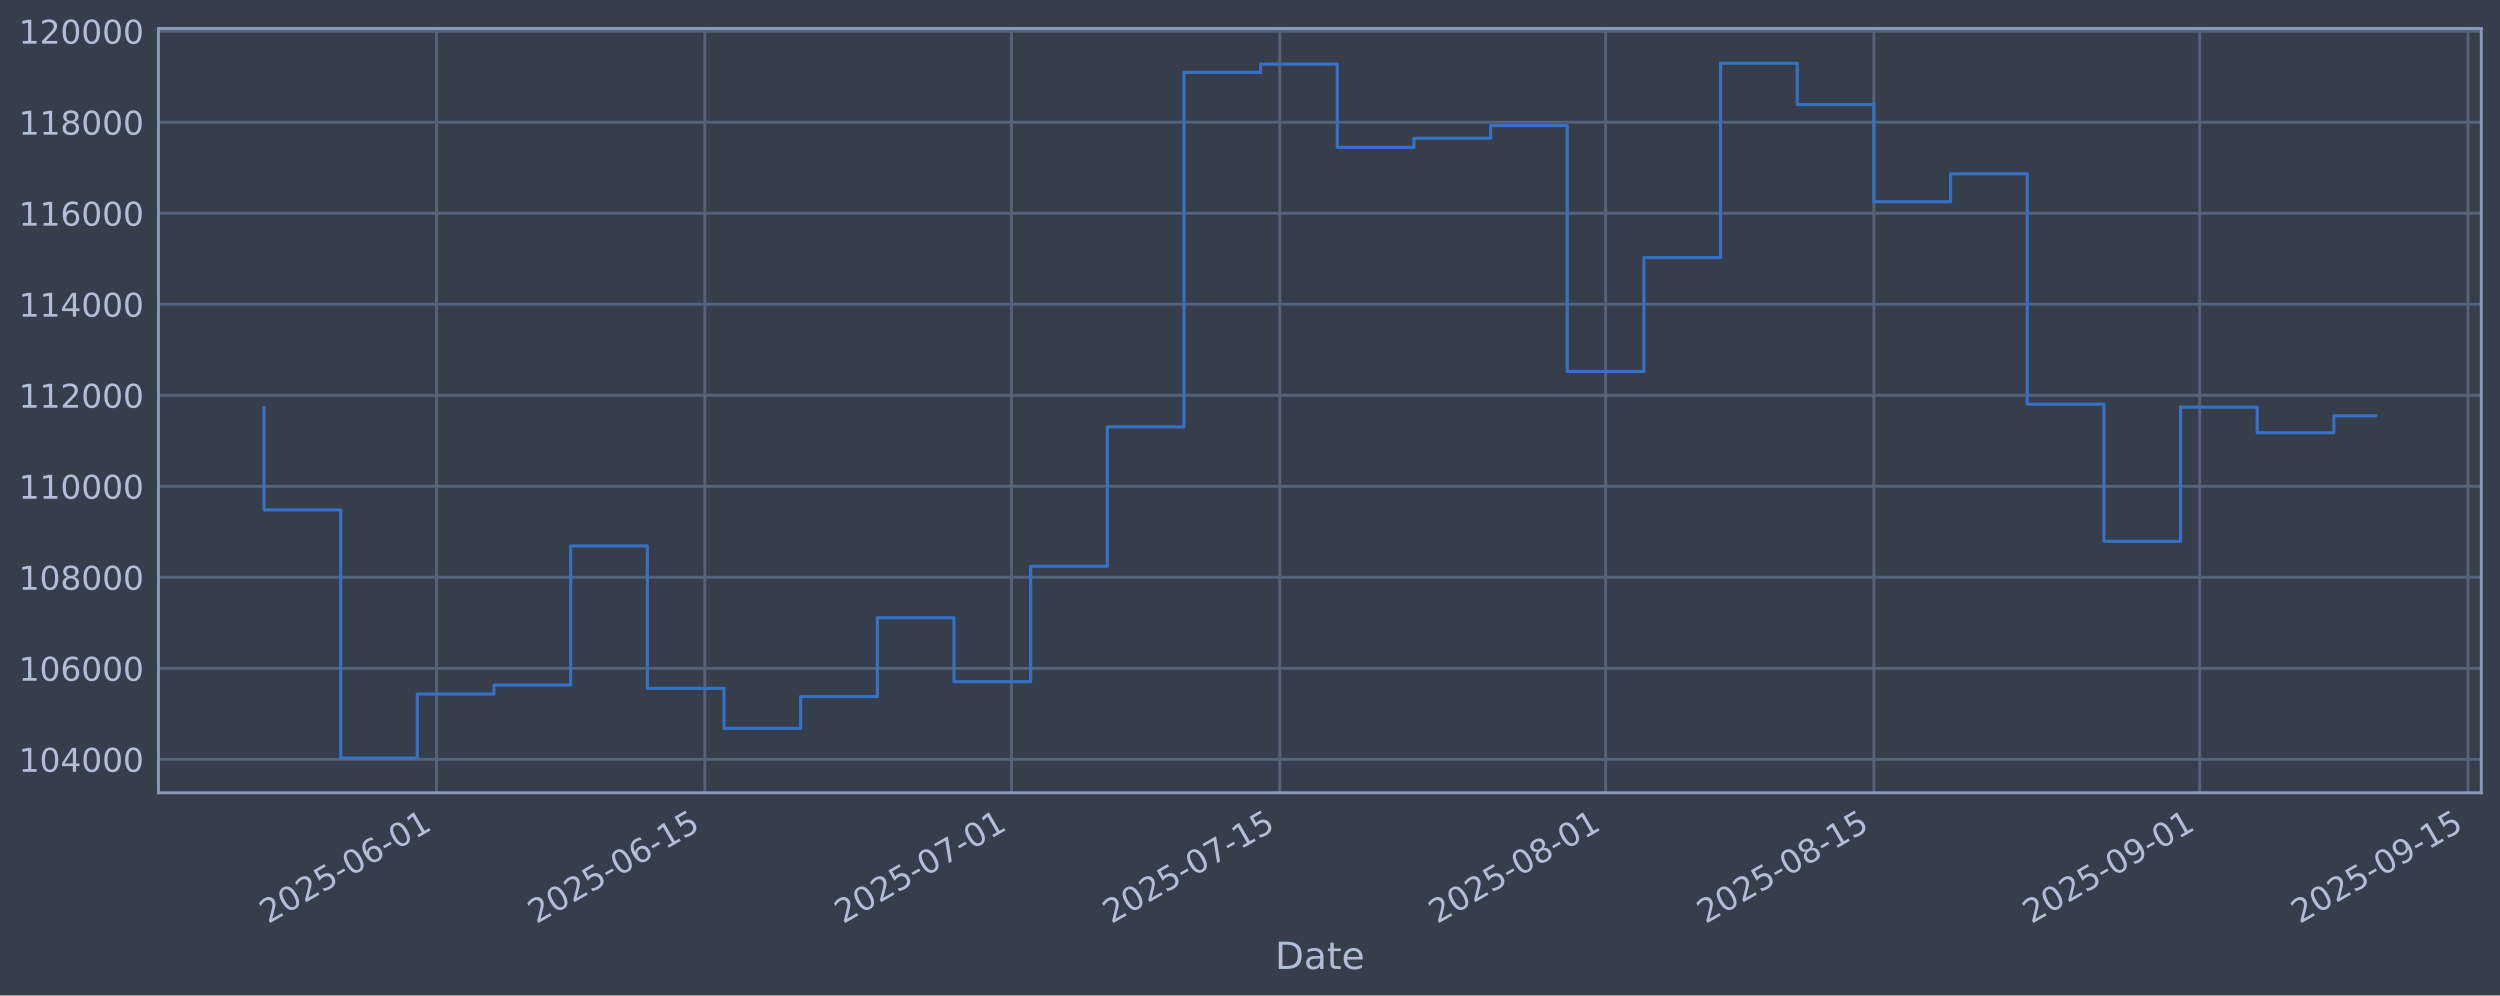
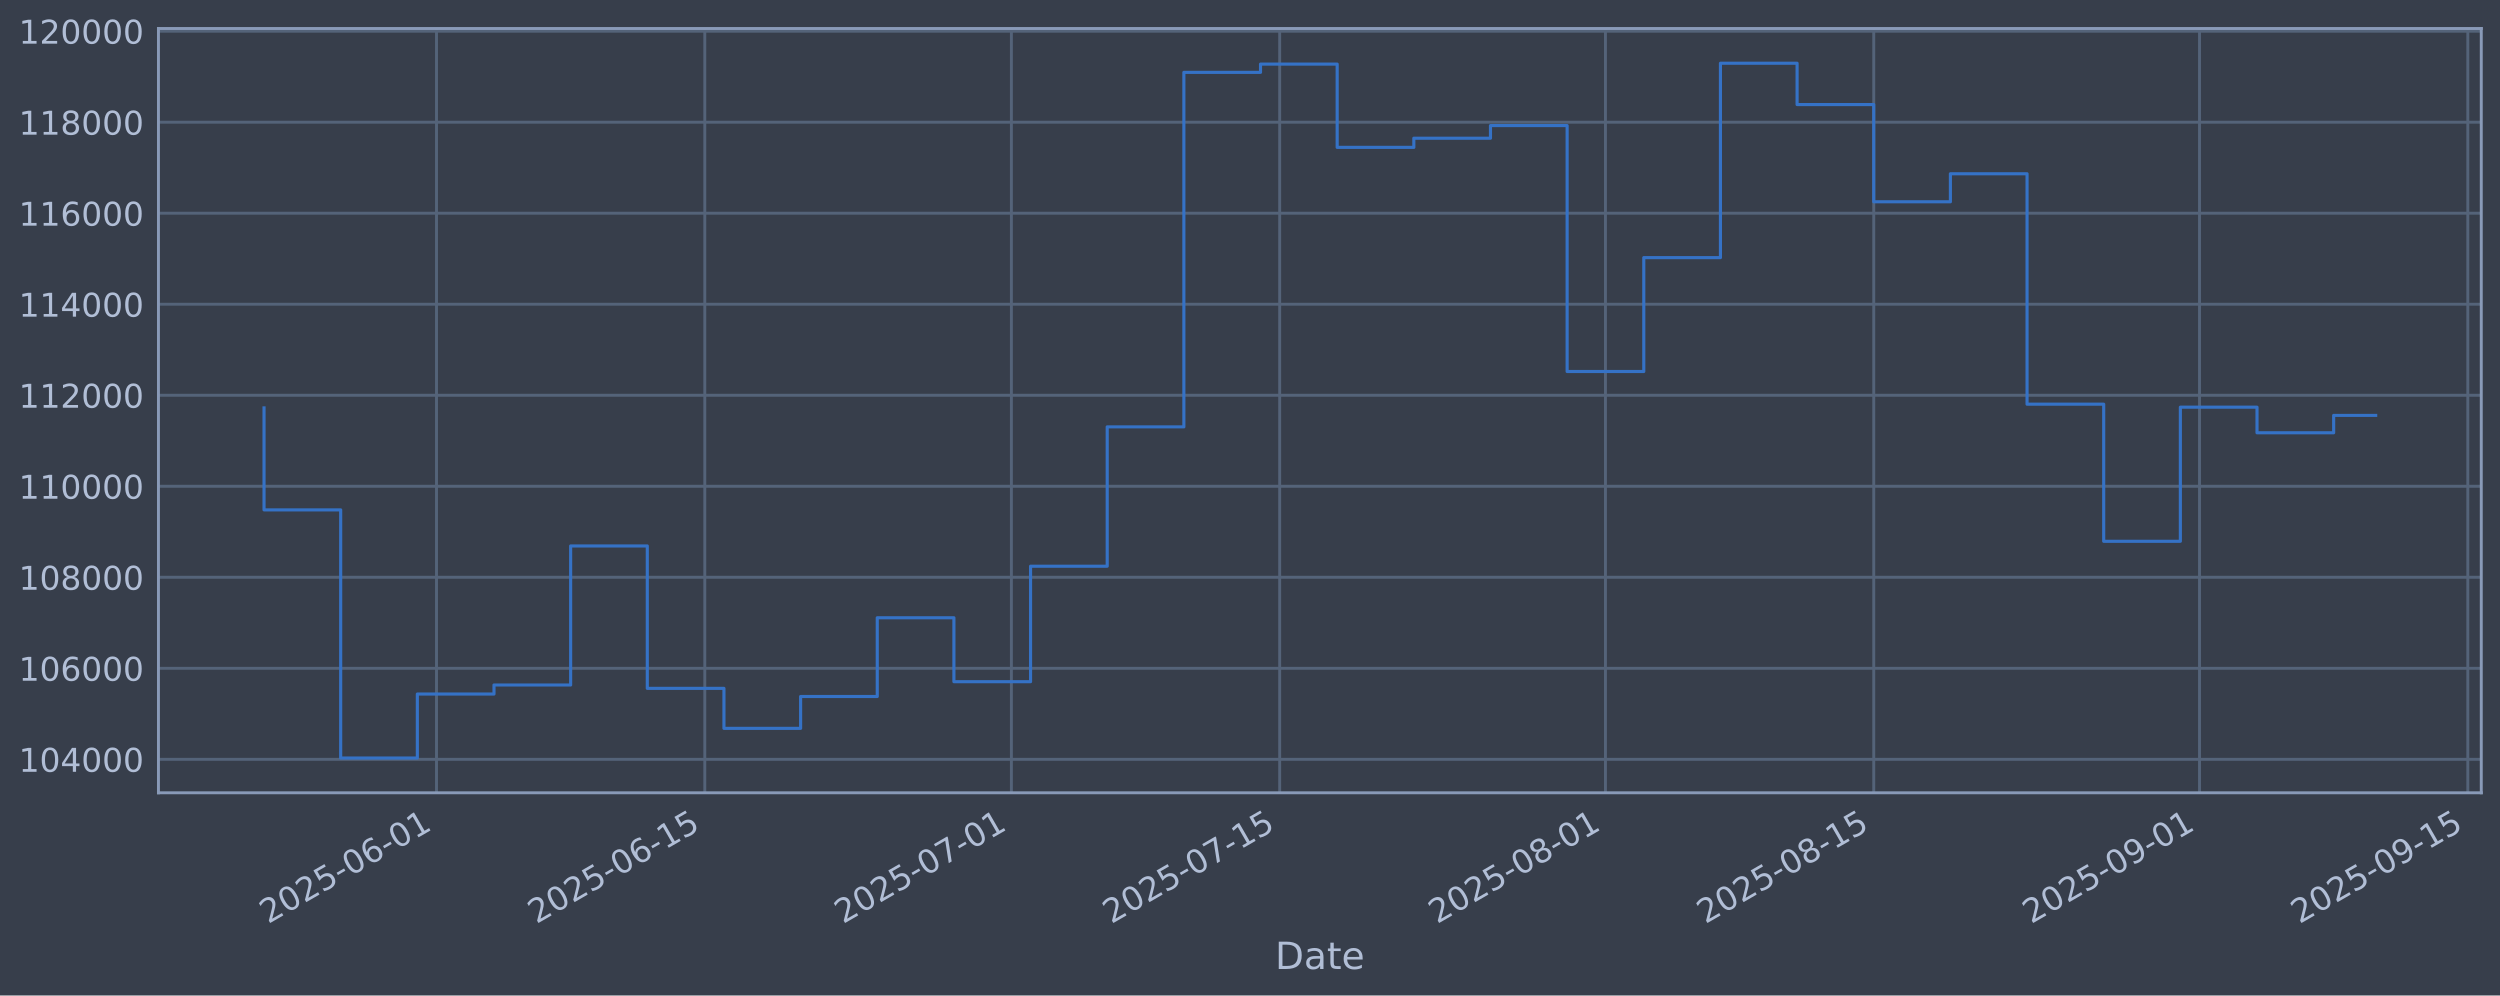
<svg xmlns="http://www.w3.org/2000/svg" xmlns:xlink="http://www.w3.org/1999/xlink" width="960.9pt" height="382.628pt" viewBox="0 0 960.9 382.628" version="1.1">
  <defs>
    <style type="text/css">*{stroke-linejoin: round; stroke-linecap: butt}</style>
  </defs>
  <g id="figure_1">
    <g id="patch_1">
      <path d="M 0 382.628  L 960.9 382.628  L 960.9 0  L 0 0  z " style="fill: #373e4b" />
    </g>
    <g id="axes_1">
      <g id="patch_2">
        <path d="M 60.901 304.718  L 953.701 304.718  L 953.701 10.958  L 60.901 10.958  z " style="fill: #373e4b" />
      </g>
      <g id="matplotlib.axis_1">
        <g id="xtick_1">
          <g id="line2d_1">
-             <path d="M 167.779 304.718  L 167.779 10.958  " clip-path="url(#p29901fb0bc)" style="fill: none; stroke: #546379; stroke-width: 1.12; stroke-linecap: square" />
+             <path d="M 167.773 304.718  L 167.773 10.958  " clip-path="url(#pda5e5e6d2a)" style="fill: none; stroke: #546379; stroke-width: 1.12; stroke-linecap: square" />
          </g>
          <g id="line2d_2" />
          <g id="text_1">
-             <g style="fill: #b1bed6" transform="translate(103.054 355.2226) rotate(-30) scale(0.126 -0.126)">
+             <g style="fill: #b1bed6" transform="translate(103.0471 355.2226) rotate(-30) scale(0.126 -0.126)">
              <defs>
                <path id="DejaVuSans-32" d="M 1228 531  L 3431 531  L 3431 0  L 469 0  L 469 531  Q 828 903 1448 1529  Q 2069 2156 2228 2338  Q 2531 2678 2651 2914  Q 2772 3150 2772 3378  Q 2772 3750 2511 3984  Q 2250 4219 1831 4219  Q 1534 4219 1204 4116  Q 875 4013 500 3803  L 500 4441  Q 881 4594 1212 4672  Q 1544 4750 1819 4750  Q 2544 4750 2975 4387  Q 3406 4025 3406 3419  Q 3406 3131 3298 2873  Q 3191 2616 2906 2266  Q 2828 2175 2409 1742  Q 1991 1309 1228 531  z " transform="scale(0.015625)" />
                <path id="DejaVuSans-30" d="M 2034 4250  Q 1547 4250 1301 3770  Q 1056 3291 1056 2328  Q 1056 1369 1301 889  Q 1547 409 2034 409  Q 2525 409 2770 889  Q 3016 1369 3016 2328  Q 3016 3291 2770 3770  Q 2525 4250 2034 4250  z M 2034 4750  Q 2819 4750 3233 4129  Q 3647 3509 3647 2328  Q 3647 1150 3233 529  Q 2819 -91 2034 -91  Q 1250 -91 836 529  Q 422 1150 422 2328  Q 422 3509 836 4129  Q 1250 4750 2034 4750  z " transform="scale(0.015625)" />
                <path id="DejaVuSans-35" d="M 691 4666  L 3169 4666  L 3169 4134  L 1269 4134  L 1269 2991  Q 1406 3038 1543 3061  Q 1681 3084 1819 3084  Q 2600 3084 3056 2656  Q 3513 2228 3513 1497  Q 3513 744 3044 326  Q 2575 -91 1722 -91  Q 1428 -91 1123 -41  Q 819 9 494 109  L 494 744  Q 775 591 1075 516  Q 1375 441 1709 441  Q 2250 441 2565 725  Q 2881 1009 2881 1497  Q 2881 1984 2565 2268  Q 2250 2553 1709 2553  Q 1456 2553 1204 2497  Q 953 2441 691 2322  L 691 4666  z " transform="scale(0.015625)" />
                <path id="DejaVuSans-2d" d="M 313 2009  L 1997 2009  L 1997 1497  L 313 1497  L 313 2009  z " transform="scale(0.015625)" />
                <path id="DejaVuSans-36" d="M 2113 2584  Q 1688 2584 1439 2293  Q 1191 2003 1191 1497  Q 1191 994 1439 701  Q 1688 409 2113 409  Q 2538 409 2786 701  Q 3034 994 3034 1497  Q 3034 2003 2786 2293  Q 2538 2584 2113 2584  z M 3366 4563  L 3366 3988  Q 3128 4100 2886 4159  Q 2644 4219 2406 4219  Q 1781 4219 1451 3797  Q 1122 3375 1075 2522  Q 1259 2794 1537 2939  Q 1816 3084 2150 3084  Q 2853 3084 3261 2657  Q 3669 2231 3669 1497  Q 3669 778 3244 343  Q 2819 -91 2113 -91  Q 1303 -91 875 529  Q 447 1150 447 2328  Q 447 3434 972 4092  Q 1497 4750 2381 4750  Q 2619 4750 2861 4703  Q 3103 4656 3366 4563  z " transform="scale(0.015625)" />
                <path id="DejaVuSans-31" d="M 794 531  L 1825 531  L 1825 4091  L 703 3866  L 703 4441  L 1819 4666  L 2450 4666  L 2450 531  L 3481 531  L 3481 0  L 794 0  L 794 531  z " transform="scale(0.015625)" />
              </defs>
              <use xlink:href="#DejaVuSans-32" />
              <use xlink:href="#DejaVuSans-30" transform="translate(63.62305 0)" />
              <use xlink:href="#DejaVuSans-32" transform="translate(127.2461 0)" />
              <use xlink:href="#DejaVuSans-35" transform="translate(190.8691 0)" />
              <use xlink:href="#DejaVuSans-2d" transform="translate(254.4922 0)" />
              <use xlink:href="#DejaVuSans-30" transform="translate(290.5762 0)" />
              <use xlink:href="#DejaVuSans-36" transform="translate(354.1992 0)" />
              <use xlink:href="#DejaVuSans-2d" transform="translate(417.8223 0)" />
              <use xlink:href="#DejaVuSans-30" transform="translate(453.9062 0)" />
              <use xlink:href="#DejaVuSans-31" transform="translate(517.5293 0)" />
            </g>
          </g>
        </g>
        <g id="xtick_2">
          <g id="line2d_3">
-             <path d="M 270.908 304.718  L 270.908 10.958  " clip-path="url(#p29901fb0bc)" style="fill: none; stroke: #546379; stroke-width: 1.12; stroke-linecap: square" />
+             <path d="M 270.891 304.718  L 270.891 10.958  " clip-path="url(#pda5e5e6d2a)" style="fill: none; stroke: #546379; stroke-width: 1.12; stroke-linecap: square" />
          </g>
          <g id="line2d_4" />
          <g id="text_2">
-             <g style="fill: #b1bed6" transform="translate(206.1829 355.2226) rotate(-30) scale(0.126 -0.126)">
+             <g style="fill: #b1bed6" transform="translate(206.1654 355.2226) rotate(-30) scale(0.126 -0.126)">
              <use xlink:href="#DejaVuSans-32" />
              <use xlink:href="#DejaVuSans-30" transform="translate(63.62305 0)" />
              <use xlink:href="#DejaVuSans-32" transform="translate(127.2461 0)" />
              <use xlink:href="#DejaVuSans-35" transform="translate(190.8691 0)" />
              <use xlink:href="#DejaVuSans-2d" transform="translate(254.4922 0)" />
              <use xlink:href="#DejaVuSans-30" transform="translate(290.5762 0)" />
              <use xlink:href="#DejaVuSans-36" transform="translate(354.1992 0)" />
              <use xlink:href="#DejaVuSans-2d" transform="translate(417.8223 0)" />
              <use xlink:href="#DejaVuSans-31" transform="translate(453.9062 0)" />
              <use xlink:href="#DejaVuSans-35" transform="translate(517.5293 0)" />
            </g>
          </g>
        </g>
        <g id="xtick_3">
          <g id="line2d_5">
-             <path d="M 388.77 304.718  L 388.77 10.958  " clip-path="url(#p29901fb0bc)" style="fill: none; stroke: #546379; stroke-width: 1.12; stroke-linecap: square" />
+             <path d="M 388.74 304.718  L 388.74 10.958  " clip-path="url(#pda5e5e6d2a)" style="fill: none; stroke: #546379; stroke-width: 1.12; stroke-linecap: square" />
          </g>
          <g id="line2d_6" />
          <g id="text_3">
-             <g style="fill: #b1bed6" transform="translate(324.0446 355.2226) rotate(-30) scale(0.126 -0.126)">
+             <g style="fill: #b1bed6" transform="translate(324.0148 355.2226) rotate(-30) scale(0.126 -0.126)">
              <defs>
                <path id="DejaVuSans-37" d="M 525 4666  L 3525 4666  L 3525 4397  L 1831 0  L 1172 0  L 2766 4134  L 525 4134  L 525 4666  z " transform="scale(0.015625)" />
              </defs>
              <use xlink:href="#DejaVuSans-32" />
              <use xlink:href="#DejaVuSans-30" transform="translate(63.62305 0)" />
              <use xlink:href="#DejaVuSans-32" transform="translate(127.2461 0)" />
              <use xlink:href="#DejaVuSans-35" transform="translate(190.8691 0)" />
              <use xlink:href="#DejaVuSans-2d" transform="translate(254.4922 0)" />
              <use xlink:href="#DejaVuSans-30" transform="translate(290.5762 0)" />
              <use xlink:href="#DejaVuSans-37" transform="translate(354.1992 0)" />
              <use xlink:href="#DejaVuSans-2d" transform="translate(417.8223 0)" />
              <use xlink:href="#DejaVuSans-30" transform="translate(453.9062 0)" />
              <use xlink:href="#DejaVuSans-31" transform="translate(517.5293 0)" />
            </g>
          </g>
        </g>
        <g id="xtick_4">
          <g id="line2d_7">
-             <path d="M 491.899 304.718  L 491.899 10.958  " clip-path="url(#p29901fb0bc)" style="fill: none; stroke: #546379; stroke-width: 1.12; stroke-linecap: square" />
+             <path d="M 491.859 304.718  L 491.859 10.958  " clip-path="url(#pda5e5e6d2a)" style="fill: none; stroke: #546379; stroke-width: 1.12; stroke-linecap: square" />
          </g>
          <g id="line2d_8" />
          <g id="text_4">
-             <g style="fill: #b1bed6" transform="translate(427.1735 355.2226) rotate(-30) scale(0.126 -0.126)">
+             <g style="fill: #b1bed6" transform="translate(427.1331 355.2226) rotate(-30) scale(0.126 -0.126)">
              <use xlink:href="#DejaVuSans-32" />
              <use xlink:href="#DejaVuSans-30" transform="translate(63.62305 0)" />
              <use xlink:href="#DejaVuSans-32" transform="translate(127.2461 0)" />
              <use xlink:href="#DejaVuSans-35" transform="translate(190.8691 0)" />
              <use xlink:href="#DejaVuSans-2d" transform="translate(254.4922 0)" />
              <use xlink:href="#DejaVuSans-30" transform="translate(290.5762 0)" />
              <use xlink:href="#DejaVuSans-37" transform="translate(354.1992 0)" />
              <use xlink:href="#DejaVuSans-2d" transform="translate(417.8223 0)" />
              <use xlink:href="#DejaVuSans-31" transform="translate(453.9062 0)" />
              <use xlink:href="#DejaVuSans-35" transform="translate(517.5293 0)" />
            </g>
          </g>
        </g>
        <g id="xtick_5">
          <g id="line2d_9">
-             <path d="M 617.127 304.718  L 617.127 10.958  " clip-path="url(#p29901fb0bc)" style="fill: none; stroke: #546379; stroke-width: 1.12; stroke-linecap: square" />
+             <path d="M 617.074 304.718  L 617.074 10.958  " clip-path="url(#pda5e5e6d2a)" style="fill: none; stroke: #546379; stroke-width: 1.12; stroke-linecap: square" />
          </g>
          <g id="line2d_10" />
          <g id="text_5">
-             <g style="fill: #b1bed6" transform="translate(552.4015 355.2226) rotate(-30) scale(0.126 -0.126)">
+             <g style="fill: #b1bed6" transform="translate(552.3481 355.2226) rotate(-30) scale(0.126 -0.126)">
              <defs>
                <path id="DejaVuSans-38" d="M 2034 2216  Q 1584 2216 1326 1975  Q 1069 1734 1069 1313  Q 1069 891 1326 650  Q 1584 409 2034 409  Q 2484 409 2743 651  Q 3003 894 3003 1313  Q 3003 1734 2745 1975  Q 2488 2216 2034 2216  z M 1403 2484  Q 997 2584 770 2862  Q 544 3141 544 3541  Q 544 4100 942 4425  Q 1341 4750 2034 4750  Q 2731 4750 3128 4425  Q 3525 4100 3525 3541  Q 3525 3141 3298 2862  Q 3072 2584 2669 2484  Q 3125 2378 3379 2068  Q 3634 1759 3634 1313  Q 3634 634 3220 271  Q 2806 -91 2034 -91  Q 1263 -91 848 271  Q 434 634 434 1313  Q 434 1759 690 2068  Q 947 2378 1403 2484  z M 1172 3481  Q 1172 3119 1398 2916  Q 1625 2713 2034 2713  Q 2441 2713 2670 2916  Q 2900 3119 2900 3481  Q 2900 3844 2670 4047  Q 2441 4250 2034 4250  Q 1625 4250 1398 4047  Q 1172 3844 1172 3481  z " transform="scale(0.015625)" />
              </defs>
              <use xlink:href="#DejaVuSans-32" />
              <use xlink:href="#DejaVuSans-30" transform="translate(63.62305 0)" />
              <use xlink:href="#DejaVuSans-32" transform="translate(127.2461 0)" />
              <use xlink:href="#DejaVuSans-35" transform="translate(190.8691 0)" />
              <use xlink:href="#DejaVuSans-2d" transform="translate(254.4922 0)" />
              <use xlink:href="#DejaVuSans-30" transform="translate(290.5762 0)" />
              <use xlink:href="#DejaVuSans-38" transform="translate(354.1992 0)" />
              <use xlink:href="#DejaVuSans-2d" transform="translate(417.8223 0)" />
              <use xlink:href="#DejaVuSans-30" transform="translate(453.9062 0)" />
              <use xlink:href="#DejaVuSans-31" transform="translate(517.5293 0)" />
            </g>
          </g>
        </g>
        <g id="xtick_6">
          <g id="line2d_11">
-             <path d="M 720.256 304.718  L 720.256 10.958  " clip-path="url(#p29901fb0bc)" style="fill: none; stroke: #546379; stroke-width: 1.12; stroke-linecap: square" />
+             <path d="M 720.192 304.718  L 720.192 10.958  " clip-path="url(#pda5e5e6d2a)" style="fill: none; stroke: #546379; stroke-width: 1.12; stroke-linecap: square" />
          </g>
          <g id="line2d_12" />
          <g id="text_6">
-             <g style="fill: #b1bed6" transform="translate(655.5304 355.2226) rotate(-30) scale(0.126 -0.126)">
+             <g style="fill: #b1bed6" transform="translate(655.4664 355.2226) rotate(-30) scale(0.126 -0.126)">
              <use xlink:href="#DejaVuSans-32" />
              <use xlink:href="#DejaVuSans-30" transform="translate(63.62305 0)" />
              <use xlink:href="#DejaVuSans-32" transform="translate(127.2461 0)" />
              <use xlink:href="#DejaVuSans-35" transform="translate(190.8691 0)" />
              <use xlink:href="#DejaVuSans-2d" transform="translate(254.4922 0)" />
              <use xlink:href="#DejaVuSans-30" transform="translate(290.5762 0)" />
              <use xlink:href="#DejaVuSans-38" transform="translate(354.1992 0)" />
              <use xlink:href="#DejaVuSans-2d" transform="translate(417.8223 0)" />
              <use xlink:href="#DejaVuSans-31" transform="translate(453.9062 0)" />
              <use xlink:href="#DejaVuSans-35" transform="translate(517.5293 0)" />
            </g>
          </g>
        </g>
        <g id="xtick_7">
          <g id="line2d_13">
-             <path d="M 845.484 304.718  L 845.484 10.958  " clip-path="url(#p29901fb0bc)" style="fill: none; stroke: #546379; stroke-width: 1.12; stroke-linecap: square" />
+             <path d="M 845.407 304.718  L 845.407 10.958  " clip-path="url(#pda5e5e6d2a)" style="fill: none; stroke: #546379; stroke-width: 1.12; stroke-linecap: square" />
          </g>
          <g id="line2d_14" />
          <g id="text_7">
-             <g style="fill: #b1bed6" transform="translate(780.7584 355.2226) rotate(-30) scale(0.126 -0.126)">
+             <g style="fill: #b1bed6" transform="translate(780.6814 355.2226) rotate(-30) scale(0.126 -0.126)">
              <defs>
                <path id="DejaVuSans-39" d="M 703 97  L 703 672  Q 941 559 1184 500  Q 1428 441 1663 441  Q 2288 441 2617 861  Q 2947 1281 2994 2138  Q 2813 1869 2534 1725  Q 2256 1581 1919 1581  Q 1219 1581 811 2004  Q 403 2428 403 3163  Q 403 3881 828 4315  Q 1253 4750 1959 4750  Q 2769 4750 3195 4129  Q 3622 3509 3622 2328  Q 3622 1225 3098 567  Q 2575 -91 1691 -91  Q 1453 -91 1209 -44  Q 966 3 703 97  z M 1959 2075  Q 2384 2075 2632 2365  Q 2881 2656 2881 3163  Q 2881 3666 2632 3958  Q 2384 4250 1959 4250  Q 1534 4250 1286 3958  Q 1038 3666 1038 3163  Q 1038 2656 1286 2365  Q 1534 2075 1959 2075  z " transform="scale(0.015625)" />
              </defs>
              <use xlink:href="#DejaVuSans-32" />
              <use xlink:href="#DejaVuSans-30" transform="translate(63.62305 0)" />
              <use xlink:href="#DejaVuSans-32" transform="translate(127.2461 0)" />
              <use xlink:href="#DejaVuSans-35" transform="translate(190.8691 0)" />
              <use xlink:href="#DejaVuSans-2d" transform="translate(254.4922 0)" />
              <use xlink:href="#DejaVuSans-30" transform="translate(290.5762 0)" />
              <use xlink:href="#DejaVuSans-39" transform="translate(354.1992 0)" />
              <use xlink:href="#DejaVuSans-2d" transform="translate(417.8223 0)" />
              <use xlink:href="#DejaVuSans-30" transform="translate(453.9062 0)" />
              <use xlink:href="#DejaVuSans-31" transform="translate(517.5293 0)" />
            </g>
          </g>
        </g>
        <g id="xtick_8">
          <g id="line2d_15">
-             <path d="M 948.613 304.718  L 948.613 10.958  " clip-path="url(#p29901fb0bc)" style="fill: none; stroke: #546379; stroke-width: 1.12; stroke-linecap: square" />
+             <path d="M 948.525 304.718  L 948.525 10.958  " clip-path="url(#pda5e5e6d2a)" style="fill: none; stroke: #546379; stroke-width: 1.12; stroke-linecap: square" />
          </g>
          <g id="line2d_16" />
          <g id="text_8">
-             <g style="fill: #b1bed6" transform="translate(883.8874 355.2226) rotate(-30) scale(0.126 -0.126)">
+             <g style="fill: #b1bed6" transform="translate(883.7997 355.2226) rotate(-30) scale(0.126 -0.126)">
              <use xlink:href="#DejaVuSans-32" />
              <use xlink:href="#DejaVuSans-30" transform="translate(63.62305 0)" />
              <use xlink:href="#DejaVuSans-32" transform="translate(127.2461 0)" />
              <use xlink:href="#DejaVuSans-35" transform="translate(190.8691 0)" />
              <use xlink:href="#DejaVuSans-2d" transform="translate(254.4922 0)" />
              <use xlink:href="#DejaVuSans-30" transform="translate(290.5762 0)" />
              <use xlink:href="#DejaVuSans-39" transform="translate(354.1992 0)" />
              <use xlink:href="#DejaVuSans-2d" transform="translate(417.8223 0)" />
              <use xlink:href="#DejaVuSans-31" transform="translate(453.9062 0)" />
              <use xlink:href="#DejaVuSans-35" transform="translate(517.5293 0)" />
            </g>
          </g>
        </g>
        <g id="text_9">
          <g style="fill: #b1bed6" transform="translate(490.0914 372.4337) scale(0.144 -0.144)">
            <defs>
              <path id="DejaVuSans-44" d="M 1259 4147  L 1259 519  L 2022 519  Q 2988 519 3436 956  Q 3884 1394 3884 2338  Q 3884 3275 3436 3711  Q 2988 4147 2022 4147  L 1259 4147  z M 628 4666  L 1925 4666  Q 3281 4666 3915 4102  Q 4550 3538 4550 2338  Q 4550 1131 3912 565  Q 3275 0 1925 0  L 628 0  L 628 4666  z " transform="scale(0.015625)" />
              <path id="DejaVuSans-61" d="M 2194 1759  Q 1497 1759 1228 1600  Q 959 1441 959 1056  Q 959 750 1161 570  Q 1363 391 1709 391  Q 2188 391 2477 730  Q 2766 1069 2766 1631  L 2766 1759  L 2194 1759  z M 3341 1997  L 3341 0  L 2766 0  L 2766 531  Q 2569 213 2275 61  Q 1981 -91 1556 -91  Q 1019 -91 701 211  Q 384 513 384 1019  Q 384 1609 779 1909  Q 1175 2209 1959 2209  L 2766 2209  L 2766 2266  Q 2766 2663 2505 2880  Q 2244 3097 1772 3097  Q 1472 3097 1187 3025  Q 903 2953 641 2809  L 641 3341  Q 956 3463 1253 3523  Q 1550 3584 1831 3584  Q 2591 3584 2966 3190  Q 3341 2797 3341 1997  z " transform="scale(0.015625)" />
              <path id="DejaVuSans-74" d="M 1172 4494  L 1172 3500  L 2356 3500  L 2356 3053  L 1172 3053  L 1172 1153  Q 1172 725 1289 603  Q 1406 481 1766 481  L 2356 481  L 2356 0  L 1766 0  Q 1100 0 847 248  Q 594 497 594 1153  L 594 3053  L 172 3053  L 172 3500  L 594 3500  L 594 4494  L 1172 4494  z " transform="scale(0.015625)" />
              <path id="DejaVuSans-65" d="M 3597 1894  L 3597 1613  L 953 1613  Q 991 1019 1311 708  Q 1631 397 2203 397  Q 2534 397 2845 478  Q 3156 559 3463 722  L 3463 178  Q 3153 47 2828 -22  Q 2503 -91 2169 -91  Q 1331 -91 842 396  Q 353 884 353 1716  Q 353 2575 817 3079  Q 1281 3584 2069 3584  Q 2775 3584 3186 3129  Q 3597 2675 3597 1894  z M 3022 2063  Q 3016 2534 2758 2815  Q 2500 3097 2075 3097  Q 1594 3097 1305 2825  Q 1016 2553 972 2059  L 3022 2063  z " transform="scale(0.015625)" />
            </defs>
            <use xlink:href="#DejaVuSans-44" />
            <use xlink:href="#DejaVuSans-61" transform="translate(77.00195 0)" />
            <use xlink:href="#DejaVuSans-74" transform="translate(138.2812 0)" />
            <use xlink:href="#DejaVuSans-65" transform="translate(177.4902 0)" />
          </g>
        </g>
      </g>
      <g id="matplotlib.axis_2">
        <g id="ytick_1">
          <g id="line2d_17">
-             <path d="M 60.901 291.85  L 953.701 291.85  " clip-path="url(#p29901fb0bc)" style="fill: none; stroke: #546379; stroke-width: 1.12; stroke-linecap: square" />
+             <path d="M 60.901 291.85  L 953.701 291.85  " clip-path="url(#pda5e5e6d2a)" style="fill: none; stroke: #546379; stroke-width: 1.12; stroke-linecap: square" />
          </g>
          <g id="line2d_18" />
          <g id="text_10">
            <g style="fill: #b1bed6" transform="translate(7.2 296.6367) scale(0.126 -0.126)">
              <defs>
                <path id="DejaVuSans-34" d="M 2419 4116  L 825 1625  L 2419 1625  L 2419 4116  z M 2253 4666  L 3047 4666  L 3047 1625  L 3713 1625  L 3713 1100  L 3047 1100  L 3047 0  L 2419 0  L 2419 1100  L 313 1100  L 313 1709  L 2253 4666  z " transform="scale(0.015625)" />
              </defs>
              <use xlink:href="#DejaVuSans-31" />
              <use xlink:href="#DejaVuSans-30" transform="translate(63.62305 0)" />
              <use xlink:href="#DejaVuSans-34" transform="translate(127.2461 0)" />
              <use xlink:href="#DejaVuSans-30" transform="translate(190.8691 0)" />
              <use xlink:href="#DejaVuSans-30" transform="translate(254.4922 0)" />
              <use xlink:href="#DejaVuSans-30" transform="translate(318.1152 0)" />
            </g>
          </g>
        </g>
        <g id="ytick_2">
          <g id="line2d_19">
-             <path d="M 60.901 256.867  L 953.701 256.867  " clip-path="url(#p29901fb0bc)" style="fill: none; stroke: #546379; stroke-width: 1.12; stroke-linecap: square" />
+             <path d="M 60.901 256.867  L 953.701 256.867  " clip-path="url(#pda5e5e6d2a)" style="fill: none; stroke: #546379; stroke-width: 1.12; stroke-linecap: square" />
          </g>
          <g id="line2d_20" />
          <g id="text_11">
            <g style="fill: #b1bed6" transform="translate(7.2 261.6538) scale(0.126 -0.126)">
              <use xlink:href="#DejaVuSans-31" />
              <use xlink:href="#DejaVuSans-30" transform="translate(63.62305 0)" />
              <use xlink:href="#DejaVuSans-36" transform="translate(127.2461 0)" />
              <use xlink:href="#DejaVuSans-30" transform="translate(190.8691 0)" />
              <use xlink:href="#DejaVuSans-30" transform="translate(254.4922 0)" />
              <use xlink:href="#DejaVuSans-30" transform="translate(318.1152 0)" />
            </g>
          </g>
        </g>
        <g id="ytick_3">
          <g id="line2d_21">
-             <path d="M 60.901 221.884  L 953.701 221.884  " clip-path="url(#p29901fb0bc)" style="fill: none; stroke: #546379; stroke-width: 1.12; stroke-linecap: square" />
+             <path d="M 60.901 221.884  L 953.701 221.884  " clip-path="url(#pda5e5e6d2a)" style="fill: none; stroke: #546379; stroke-width: 1.12; stroke-linecap: square" />
          </g>
          <g id="line2d_22" />
          <g id="text_12">
            <g style="fill: #b1bed6" transform="translate(7.2 226.671) scale(0.126 -0.126)">
              <use xlink:href="#DejaVuSans-31" />
              <use xlink:href="#DejaVuSans-30" transform="translate(63.62305 0)" />
              <use xlink:href="#DejaVuSans-38" transform="translate(127.2461 0)" />
              <use xlink:href="#DejaVuSans-30" transform="translate(190.8691 0)" />
              <use xlink:href="#DejaVuSans-30" transform="translate(254.4922 0)" />
              <use xlink:href="#DejaVuSans-30" transform="translate(318.1152 0)" />
            </g>
          </g>
        </g>
        <g id="ytick_4">
          <g id="line2d_23">
-             <path d="M 60.901 186.901  L 953.701 186.901  " clip-path="url(#p29901fb0bc)" style="fill: none; stroke: #546379; stroke-width: 1.12; stroke-linecap: square" />
+             <path d="M 60.901 186.901  L 953.701 186.901  " clip-path="url(#pda5e5e6d2a)" style="fill: none; stroke: #546379; stroke-width: 1.12; stroke-linecap: square" />
          </g>
          <g id="line2d_24" />
          <g id="text_13">
            <g style="fill: #b1bed6" transform="translate(7.2 191.6882) scale(0.126 -0.126)">
              <use xlink:href="#DejaVuSans-31" />
              <use xlink:href="#DejaVuSans-31" transform="translate(63.62305 0)" />
              <use xlink:href="#DejaVuSans-30" transform="translate(127.2461 0)" />
              <use xlink:href="#DejaVuSans-30" transform="translate(190.8691 0)" />
              <use xlink:href="#DejaVuSans-30" transform="translate(254.4922 0)" />
              <use xlink:href="#DejaVuSans-30" transform="translate(318.1152 0)" />
            </g>
          </g>
        </g>
        <g id="ytick_5">
          <g id="line2d_25">
-             <path d="M 60.901 151.918  L 953.701 151.918  " clip-path="url(#p29901fb0bc)" style="fill: none; stroke: #546379; stroke-width: 1.12; stroke-linecap: square" />
+             <path d="M 60.901 151.918  L 953.701 151.918  " clip-path="url(#pda5e5e6d2a)" style="fill: none; stroke: #546379; stroke-width: 1.12; stroke-linecap: square" />
          </g>
          <g id="line2d_26" />
          <g id="text_14">
            <g style="fill: #b1bed6" transform="translate(7.2 156.7053) scale(0.126 -0.126)">
              <use xlink:href="#DejaVuSans-31" />
              <use xlink:href="#DejaVuSans-31" transform="translate(63.62305 0)" />
              <use xlink:href="#DejaVuSans-32" transform="translate(127.2461 0)" />
              <use xlink:href="#DejaVuSans-30" transform="translate(190.8691 0)" />
              <use xlink:href="#DejaVuSans-30" transform="translate(254.4922 0)" />
              <use xlink:href="#DejaVuSans-30" transform="translate(318.1152 0)" />
            </g>
          </g>
        </g>
        <g id="ytick_6">
          <g id="line2d_27">
-             <path d="M 60.901 116.936  L 953.701 116.936  " clip-path="url(#p29901fb0bc)" style="fill: none; stroke: #546379; stroke-width: 1.12; stroke-linecap: square" />
+             <path d="M 60.901 116.936  L 953.701 116.936  " clip-path="url(#pda5e5e6d2a)" style="fill: none; stroke: #546379; stroke-width: 1.12; stroke-linecap: square" />
          </g>
          <g id="line2d_28" />
          <g id="text_15">
            <g style="fill: #b1bed6" transform="translate(7.2 121.7225) scale(0.126 -0.126)">
              <use xlink:href="#DejaVuSans-31" />
              <use xlink:href="#DejaVuSans-31" transform="translate(63.62305 0)" />
              <use xlink:href="#DejaVuSans-34" transform="translate(127.2461 0)" />
              <use xlink:href="#DejaVuSans-30" transform="translate(190.8691 0)" />
              <use xlink:href="#DejaVuSans-30" transform="translate(254.4922 0)" />
              <use xlink:href="#DejaVuSans-30" transform="translate(318.1152 0)" />
            </g>
          </g>
        </g>
        <g id="ytick_7">
          <g id="line2d_29">
-             <path d="M 60.901 81.953  L 953.701 81.953  " clip-path="url(#p29901fb0bc)" style="fill: none; stroke: #546379; stroke-width: 1.12; stroke-linecap: square" />
+             <path d="M 60.901 81.953  L 953.701 81.953  " clip-path="url(#pda5e5e6d2a)" style="fill: none; stroke: #546379; stroke-width: 1.12; stroke-linecap: square" />
          </g>
          <g id="line2d_30" />
          <g id="text_16">
            <g style="fill: #b1bed6" transform="translate(7.2 86.73969) scale(0.126 -0.126)">
              <use xlink:href="#DejaVuSans-31" />
              <use xlink:href="#DejaVuSans-31" transform="translate(63.62305 0)" />
              <use xlink:href="#DejaVuSans-36" transform="translate(127.2461 0)" />
              <use xlink:href="#DejaVuSans-30" transform="translate(190.8691 0)" />
              <use xlink:href="#DejaVuSans-30" transform="translate(254.4922 0)" />
              <use xlink:href="#DejaVuSans-30" transform="translate(318.1152 0)" />
            </g>
          </g>
        </g>
        <g id="ytick_8">
          <g id="line2d_31">
-             <path d="M 60.901 46.97  L 953.701 46.97  " clip-path="url(#p29901fb0bc)" style="fill: none; stroke: #546379; stroke-width: 1.12; stroke-linecap: square" />
+             <path d="M 60.901 46.97  L 953.701 46.97  " clip-path="url(#pda5e5e6d2a)" style="fill: none; stroke: #546379; stroke-width: 1.12; stroke-linecap: square" />
          </g>
          <g id="line2d_32" />
          <g id="text_17">
            <g style="fill: #b1bed6" transform="translate(7.2 51.75686) scale(0.126 -0.126)">
              <use xlink:href="#DejaVuSans-31" />
              <use xlink:href="#DejaVuSans-31" transform="translate(63.62305 0)" />
              <use xlink:href="#DejaVuSans-38" transform="translate(127.2461 0)" />
              <use xlink:href="#DejaVuSans-30" transform="translate(190.8691 0)" />
              <use xlink:href="#DejaVuSans-30" transform="translate(254.4922 0)" />
              <use xlink:href="#DejaVuSans-30" transform="translate(318.1152 0)" />
            </g>
          </g>
        </g>
        <g id="ytick_9">
          <g id="line2d_33">
-             <path d="M 60.901 11.987  L 953.701 11.987  " clip-path="url(#p29901fb0bc)" style="fill: none; stroke: #546379; stroke-width: 1.12; stroke-linecap: square" />
+             <path d="M 60.901 11.987  L 953.701 11.987  " clip-path="url(#pda5e5e6d2a)" style="fill: none; stroke: #546379; stroke-width: 1.12; stroke-linecap: square" />
          </g>
          <g id="line2d_34" />
          <g id="text_18">
            <g style="fill: #b1bed6" transform="translate(7.2 16.77403) scale(0.126 -0.126)">
              <use xlink:href="#DejaVuSans-31" />
              <use xlink:href="#DejaVuSans-32" transform="translate(63.62305 0)" />
              <use xlink:href="#DejaVuSans-30" transform="translate(127.2461 0)" />
              <use xlink:href="#DejaVuSans-30" transform="translate(190.8691 0)" />
              <use xlink:href="#DejaVuSans-30" transform="translate(254.4922 0)" />
              <use xlink:href="#DejaVuSans-30" transform="translate(318.1152 0)" />
            </g>
          </g>
        </g>
      </g>
      <g id="line2d_35">
-         <path d="M 101.482 156.778  L 101.482 195.974  L 130.948 195.974  L 130.948 291.366  L 160.413 291.366  L 160.413 266.759  L 189.879 266.759  L 189.879 263.286  L 219.344 263.286  L 219.344 209.841  L 248.809 209.841  L 248.809 264.586  L 278.275 264.586  L 278.275 279.95  L 307.74 279.95  L 307.74 267.706  L 337.206 267.706  L 337.206 237.446  L 366.671 237.446  L 366.671 262.012  L 396.136 262.012  L 396.136 217.631  L 425.602 217.631  L 425.602 164.07  L 455.067 164.07  L 455.067 27.81  L 484.533 27.81  L 484.533 24.636  L 513.998 24.636  L 513.998 56.646  L 543.463 56.646  L 543.463 53.121  L 572.929 53.121  L 572.929 48.272  L 602.394 48.272  L 602.394 142.793  L 631.86 142.793  L 631.86 99.016  L 661.325 99.016  L 661.325 24.311  L 690.791 24.311  L 690.791 40.185  L 720.256 40.185  L 720.256 77.56  L 749.721 77.56  L 749.721 66.788  L 779.187 66.788  L 779.187 155.356  L 808.652 155.356  L 808.652 208.052  L 838.118 208.052  L 838.118 156.509  L 867.583 156.509  L 867.583 166.341  L 897.048 166.341  L 897.048 159.839  L 913.119 159.839  " clip-path="url(#p29901fb0bc)" style="fill: none; stroke: #3572c6; stroke-width: 1.2; stroke-linecap: square" />
+         <path d="M 101.482 156.778  L 101.482 195.974  L 130.945 195.974  L 130.945 291.366  L 160.407 291.366  L 160.407 266.759  L 189.869 266.759  L 189.869 263.286  L 219.332 263.286  L 219.332 209.841  L 248.794 209.841  L 248.794 264.586  L 278.256 264.586  L 278.256 279.95  L 307.719 279.95  L 307.719 267.706  L 337.181 267.706  L 337.181 237.446  L 366.644 237.446  L 366.644 262.012  L 396.106 262.012  L 396.106 217.631  L 425.568 217.631  L 425.568 164.07  L 455.031 164.07  L 455.031 27.81  L 484.493 27.81  L 484.493 24.636  L 513.955 24.636  L 513.955 56.646  L 543.418 56.646  L 543.418 53.121  L 572.88 53.121  L 572.88 48.272  L 602.342 48.272  L 602.342 142.793  L 631.805 142.793  L 631.805 99.016  L 661.267 99.016  L 661.267 24.311  L 690.73 24.311  L 690.73 40.185  L 720.192 40.185  L 720.192 77.56  L 749.654 77.56  L 749.654 66.788  L 779.117 66.788  L 779.117 155.356  L 808.579 155.356  L 808.579 208.052  L 838.041 208.052  L 838.041 156.509  L 867.504 156.509  L 867.504 166.341  L 896.966 166.341  L 896.966 159.662  L 913.119 159.662  " clip-path="url(#pda5e5e6d2a)" style="fill: none; stroke: #3572c6; stroke-width: 1.2; stroke-linecap: square" />
      </g>
      <g id="patch_3">
        <path d="M 60.901 304.718  L 60.901 10.958  " style="fill: none; stroke: #899ab8; stroke-width: 1.12; stroke-linejoin: miter; stroke-linecap: square" />
      </g>
      <g id="patch_4">
        <path d="M 953.701 304.718  L 953.701 10.958  " style="fill: none; stroke: #899ab8; stroke-width: 1.12; stroke-linejoin: miter; stroke-linecap: square" />
      </g>
      <g id="patch_5">
        <path d="M 60.901 304.718  L 953.701 304.718  " style="fill: none; stroke: #899ab8; stroke-width: 1.12; stroke-linejoin: miter; stroke-linecap: square" />
      </g>
      <g id="patch_6">
        <path d="M 60.901 10.958  L 953.701 10.958  " style="fill: none; stroke: #899ab8; stroke-width: 1.12; stroke-linejoin: miter; stroke-linecap: square" />
      </g>
    </g>
  </g>
  <defs>
-     <clipPath id="p29901fb0bc">
+     <clipPath id="pda5e5e6d2a">
      <rect x="60.901" y="10.958" width="892.8" height="293.76" />
    </clipPath>
  </defs>
</svg>
